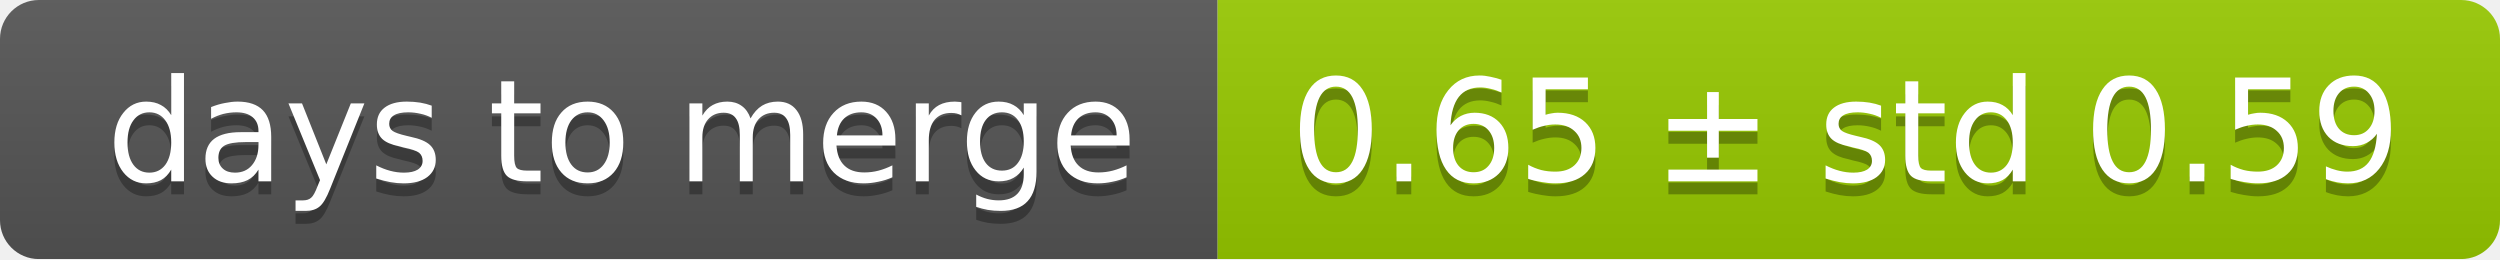
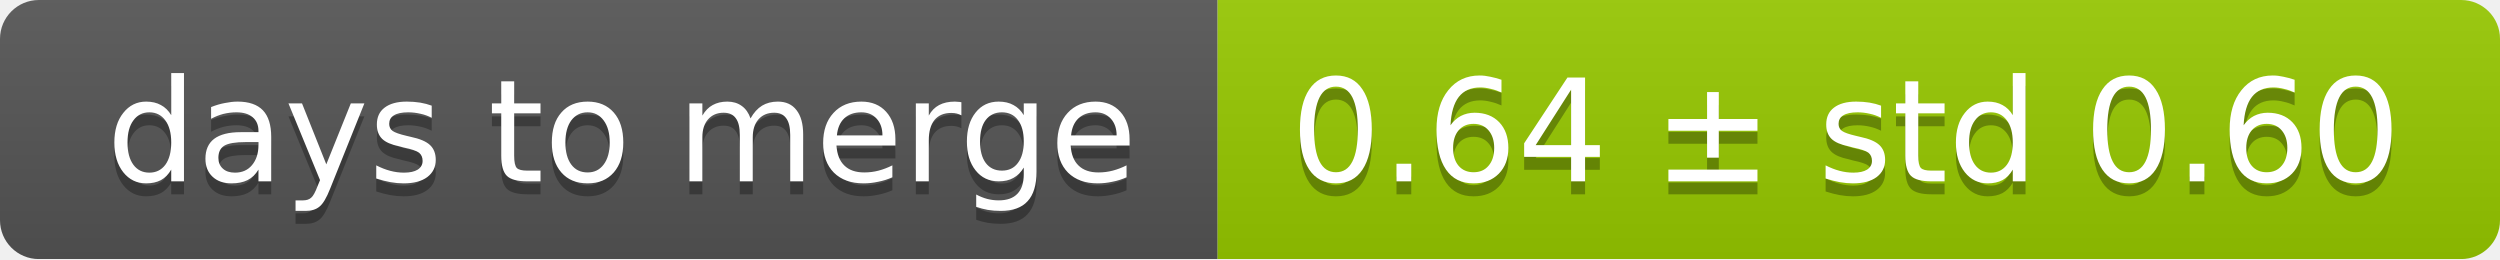
<svg xmlns="http://www.w3.org/2000/svg" width="193" height="20">
  <linearGradient id="smooth" x2="0" y2="100%">
    <stop offset="0" stop-color="#bbb" stop-opacity=".1" />
    <stop offset="1" stop-opacity=".1" />
  </linearGradient>
  <mask id="round">
    <rect width="193" height="20" rx="3" fill="#fff" />
  </mask>
  <g mask="url(#round)">
    <rect width="94" height="20" fill="#555" />
    <rect x="94" width="99" height="20" fill="#97ca00" />
    <rect width="193" height="20" fill="url(#smooth)" />
  </g>
  <g fill="#fff" text-anchor="middle" font-family="DejaVu Sans,Verdana,Geneva,sans-serif" font-size="11">
    <text x="48" y="15" fill="#010101" fill-opacity=".3">days to merge</text>
    <text x="48" y="14">days to merge</text>
-     <text x="142.5" y="15" fill="#010101" fill-opacity=".3">0.65 ± std 0.59</text>
-     <text x="142.5" y="14">0.65 ± std 0.59</text>
+     <text x="142.5" y="15" fill="#010101" fill-opacity=".3">0.64 ± std 0.60</text>
+     <text x="142.5" y="14">0.64 ± std 0.60</text>
  </g>
</svg>
